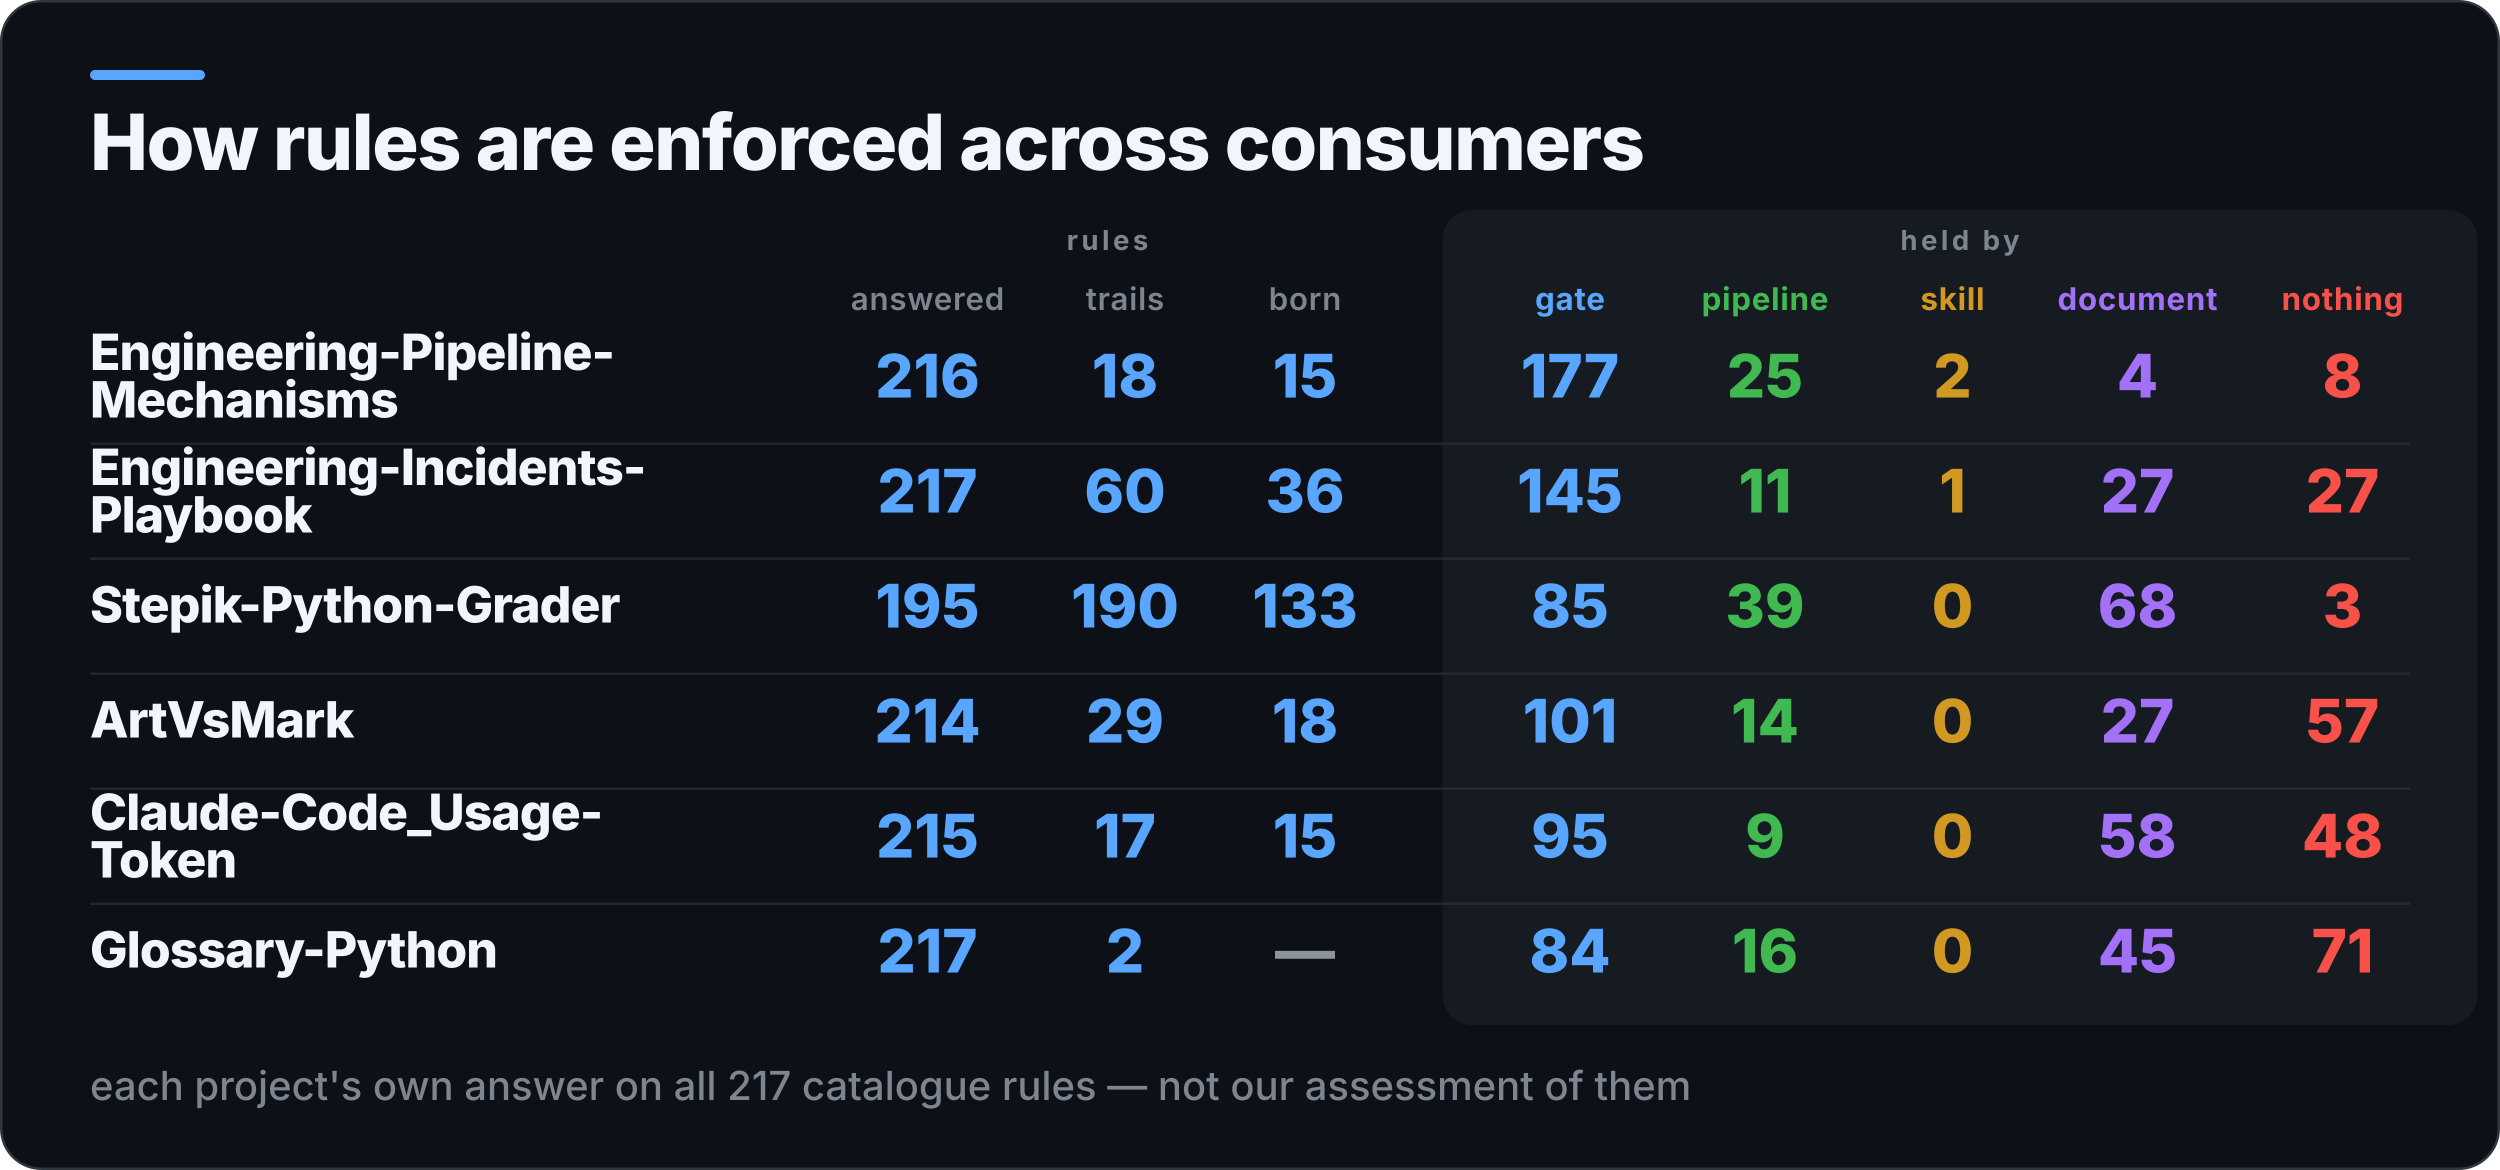
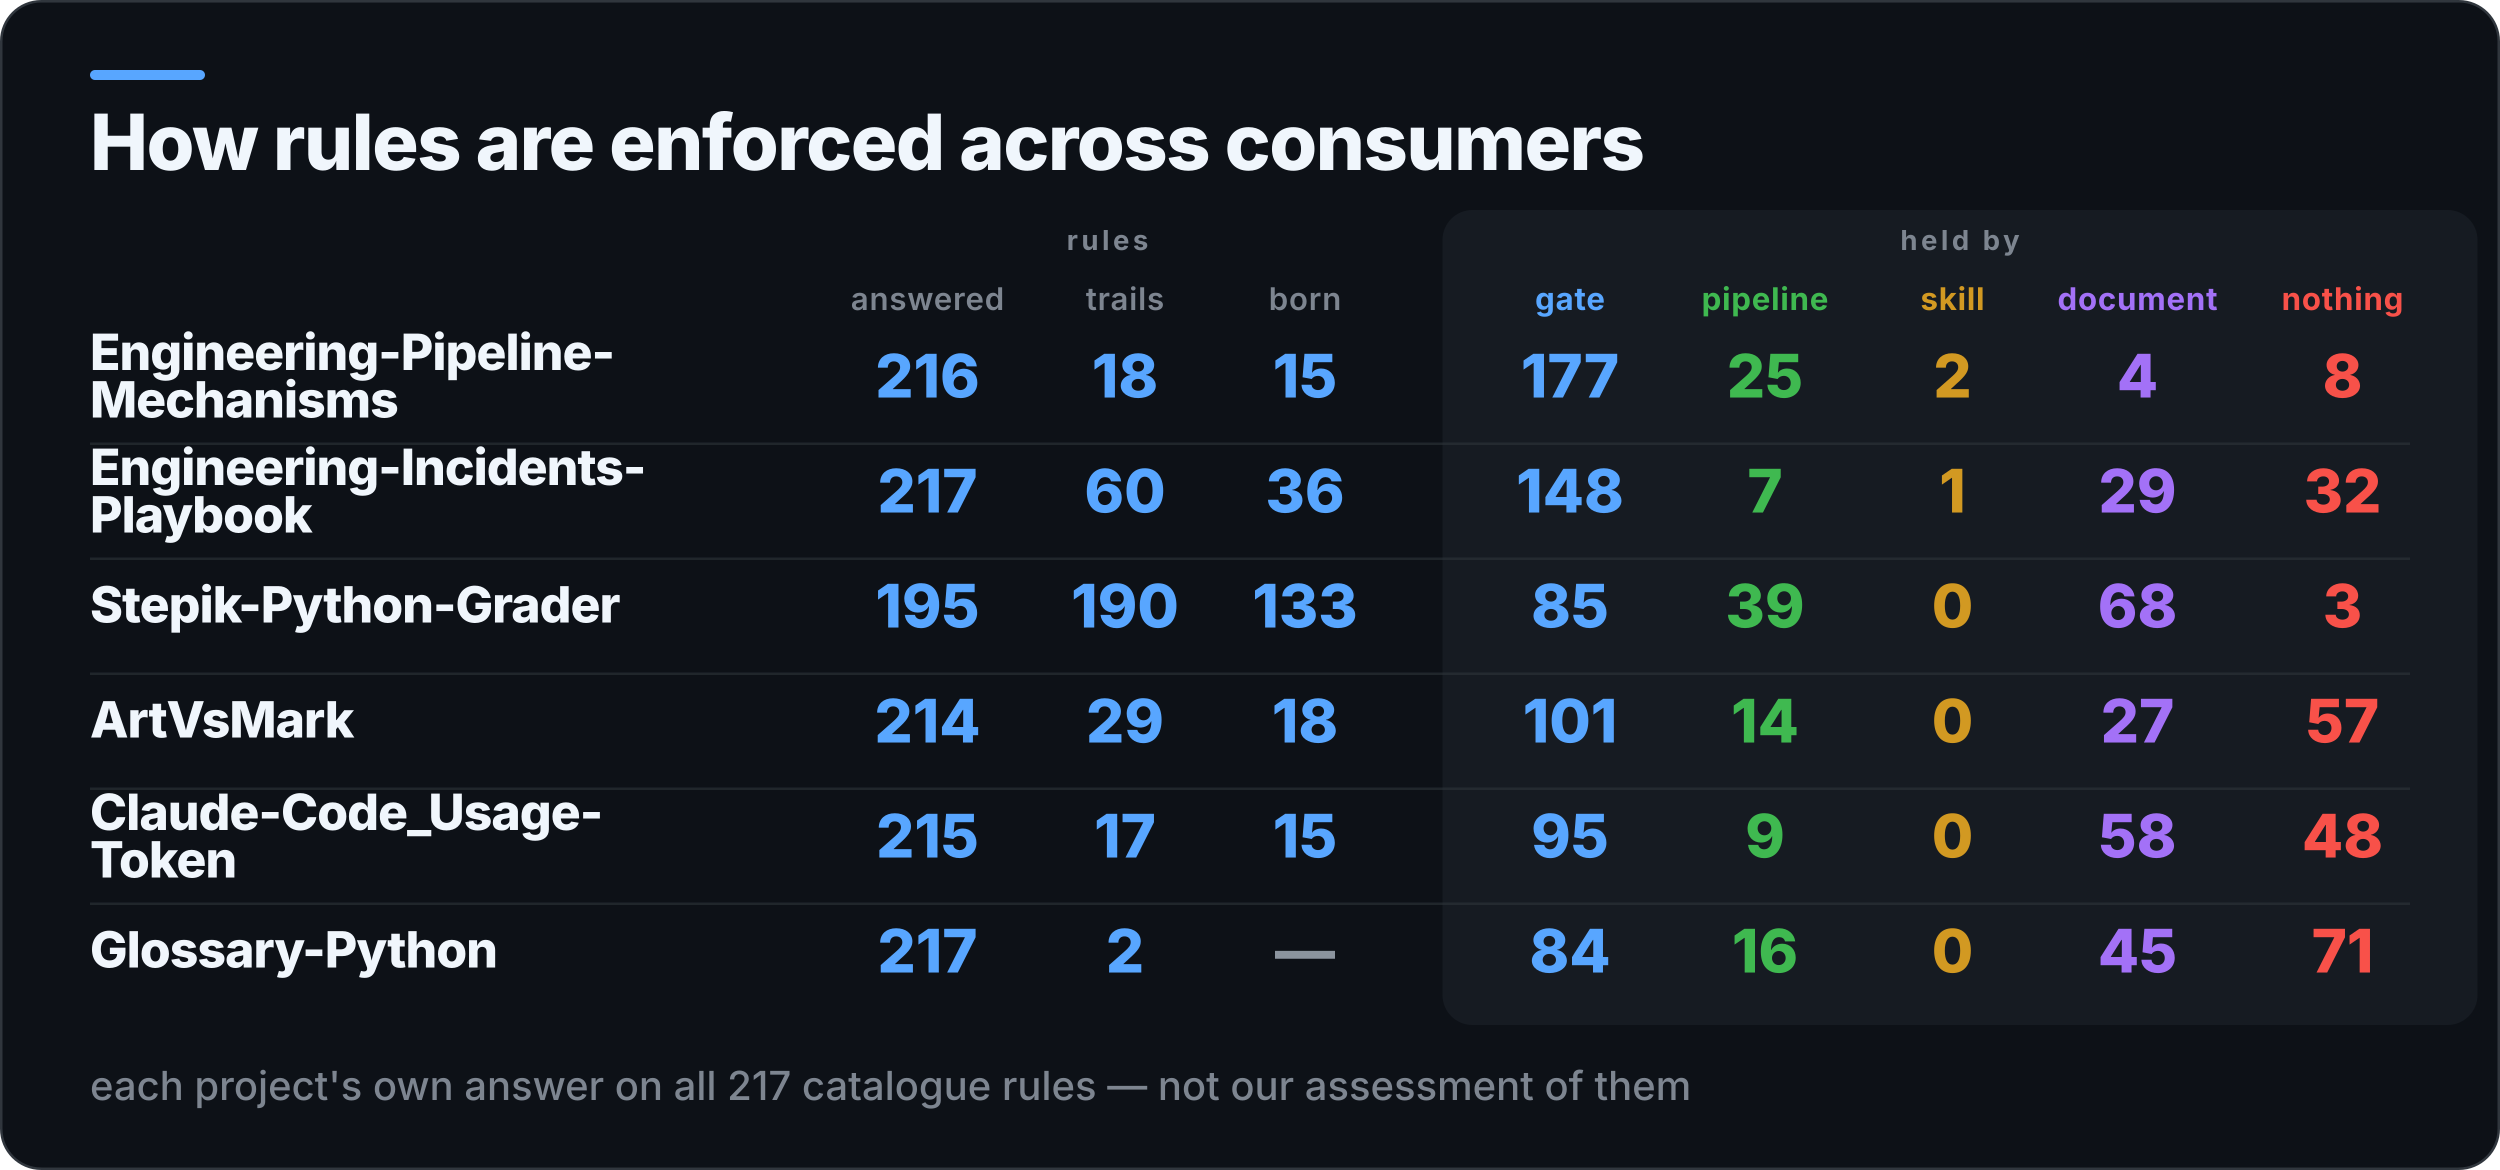
<svg xmlns="http://www.w3.org/2000/svg" width="1000" height="468" viewBox="0 0 1000 468" role="img" aria-label="How rules are enforced across consumers">
  <rect x="0.5" y="0.5" width="999" height="467" rx="16" fill="#0D1117" stroke="#30363D" />
  <rect x="36" y="28" width="46" height="4" rx="2" fill="#58A6FF" />
  <rect x="577" y="84" width="414" height="326" rx="12" fill="#161B22" />
  <text x="36" y="68" fill="#F0F6FC" font-family="Inter,Segoe UI,Helvetica,Arial,sans-serif" font-size="31" font-weight="800" letter-spacing="-0.6">How rules are enforced across consumers</text>
  <text x="443" y="100" fill="#7D8590" font-family="Inter,Segoe UI,Helvetica,Arial,sans-serif" font-size="11" font-weight="700" letter-spacing="1.4" text-anchor="middle">rules</text>
  <text x="784" y="100" fill="#7D8590" font-family="Inter,Segoe UI,Helvetica,Arial,sans-serif" font-size="11" font-weight="700" letter-spacing="1.4" text-anchor="middle">held by</text>
  <text x="371" y="124" fill="#7D8590" font-family="Inter,Segoe UI,Helvetica,Arial,sans-serif" font-size="12.5" font-weight="600" letter-spacing="0.3" text-anchor="middle">answered</text>
  <text x="450" y="124" fill="#7D8590" font-family="Inter,Segoe UI,Helvetica,Arial,sans-serif" font-size="12.5" font-weight="600" letter-spacing="0.3" text-anchor="middle">trails</text>
  <text x="522" y="124" fill="#7D8590" font-family="Inter,Segoe UI,Helvetica,Arial,sans-serif" font-size="12.5" font-weight="600" letter-spacing="0.3" text-anchor="middle">born</text>
  <text x="628" y="124" fill="#58A6FF" font-family="Inter,Segoe UI,Helvetica,Arial,sans-serif" font-size="12.5" font-weight="700" letter-spacing="0.3" text-anchor="middle">gate</text>
  <text x="706" y="124" fill="#3FB950" font-family="Inter,Segoe UI,Helvetica,Arial,sans-serif" font-size="12.5" font-weight="700" letter-spacing="0.3" text-anchor="middle">pipeline</text>
  <text x="781" y="124" fill="#D29922" font-family="Inter,Segoe UI,Helvetica,Arial,sans-serif" font-size="12.5" font-weight="700" letter-spacing="0.3" text-anchor="middle">skill</text>
  <text x="855" y="124" fill="#A371F7" font-family="Inter,Segoe UI,Helvetica,Arial,sans-serif" font-size="12.5" font-weight="700" letter-spacing="0.3" text-anchor="middle">document</text>
  <text x="937" y="124" fill="#F85149" font-family="Inter,Segoe UI,Helvetica,Arial,sans-serif" font-size="12.5" font-weight="700" letter-spacing="0.3" text-anchor="middle">nothing</text>
  <text x="36" y="148" fill="#F0F6FC" font-family="Inter,Segoe UI,Helvetica,Arial,sans-serif" font-size="20" font-weight="800" letter-spacing="-0.4">Engineering-Pipeline-</text>
  <text x="36" y="167" fill="#F0F6FC" font-family="Inter,Segoe UI,Helvetica,Arial,sans-serif" font-size="20" font-weight="800" letter-spacing="-0.4">Mechanisms</text>
  <text x="371" y="159" fill="#58A6FF" font-family="Inter,Segoe UI,Helvetica,Arial,sans-serif" font-size="24" font-weight="800" text-anchor="middle">216</text>
  <text x="450" y="159" fill="#58A6FF" font-family="Inter,Segoe UI,Helvetica,Arial,sans-serif" font-size="24" font-weight="800" text-anchor="middle">18</text>
  <text x="522" y="159" fill="#58A6FF" font-family="Inter,Segoe UI,Helvetica,Arial,sans-serif" font-size="24" font-weight="800" text-anchor="middle">15</text>
  <text x="628" y="159" fill="#58A6FF" font-family="Inter,Segoe UI,Helvetica,Arial,sans-serif" font-size="24" font-weight="800" text-anchor="middle">177</text>
  <text x="706" y="159" fill="#3FB950" font-family="Inter,Segoe UI,Helvetica,Arial,sans-serif" font-size="24" font-weight="800" text-anchor="middle">25</text>
  <text x="781" y="159" fill="#D29922" font-family="Inter,Segoe UI,Helvetica,Arial,sans-serif" font-size="24" font-weight="800" text-anchor="middle">2</text>
  <text x="855" y="159" fill="#A371F7" font-family="Inter,Segoe UI,Helvetica,Arial,sans-serif" font-size="24" font-weight="800" text-anchor="middle">4</text>
  <text x="937" y="159" fill="#F85149" font-family="Inter,Segoe UI,Helvetica,Arial,sans-serif" font-size="24" font-weight="800" text-anchor="middle">8</text>
  <rect x="36" y="177" width="928" height="1" fill="#30363D" opacity="0.55" />
  <text x="36" y="194" fill="#F0F6FC" font-family="Inter,Segoe UI,Helvetica,Arial,sans-serif" font-size="20" font-weight="800" letter-spacing="-0.4">Engineering-Incidents-</text>
  <text x="36" y="213" fill="#F0F6FC" font-family="Inter,Segoe UI,Helvetica,Arial,sans-serif" font-size="20" font-weight="800" letter-spacing="-0.4">Playbook</text>
  <text x="371" y="205" fill="#58A6FF" font-family="Inter,Segoe UI,Helvetica,Arial,sans-serif" font-size="24" font-weight="800" text-anchor="middle">217</text>
  <text x="450" y="205" fill="#58A6FF" font-family="Inter,Segoe UI,Helvetica,Arial,sans-serif" font-size="24" font-weight="800" text-anchor="middle">60</text>
  <text x="522" y="205" fill="#58A6FF" font-family="Inter,Segoe UI,Helvetica,Arial,sans-serif" font-size="24" font-weight="800" text-anchor="middle">36</text>
-   <text x="628" y="205" fill="#58A6FF" font-family="Inter,Segoe UI,Helvetica,Arial,sans-serif" font-size="24" font-weight="800" text-anchor="middle">145</text>
-   <text x="706" y="205" fill="#3FB950" font-family="Inter,Segoe UI,Helvetica,Arial,sans-serif" font-size="24" font-weight="800" text-anchor="middle">11</text>
+   <text x="628" y="205" fill="#58A6FF" font-family="Inter,Segoe UI,Helvetica,Arial,sans-serif" font-size="24" font-weight="800" text-anchor="middle">148</text>
+   <text x="706" y="205" fill="#3FB950" font-family="Inter,Segoe UI,Helvetica,Arial,sans-serif" font-size="24" font-weight="800" text-anchor="middle">7</text>
  <text x="781" y="205" fill="#D29922" font-family="Inter,Segoe UI,Helvetica,Arial,sans-serif" font-size="24" font-weight="800" text-anchor="middle">1</text>
-   <text x="855" y="205" fill="#A371F7" font-family="Inter,Segoe UI,Helvetica,Arial,sans-serif" font-size="24" font-weight="800" text-anchor="middle">27</text>
-   <text x="937" y="205" fill="#F85149" font-family="Inter,Segoe UI,Helvetica,Arial,sans-serif" font-size="24" font-weight="800" text-anchor="middle">27</text>
+   <text x="855" y="205" fill="#A371F7" font-family="Inter,Segoe UI,Helvetica,Arial,sans-serif" font-size="24" font-weight="800" text-anchor="middle">29</text>
+   <text x="937" y="205" fill="#F85149" font-family="Inter,Segoe UI,Helvetica,Arial,sans-serif" font-size="24" font-weight="800" text-anchor="middle">32</text>
  <rect x="36" y="223" width="928" height="1" fill="#30363D" opacity="0.55" />
  <text x="36" y="249" fill="#F0F6FC" font-family="Inter,Segoe UI,Helvetica,Arial,sans-serif" font-size="20" font-weight="800" letter-spacing="-0.4">Stepik-Python-Grader</text>
  <text x="371" y="251" fill="#58A6FF" font-family="Inter,Segoe UI,Helvetica,Arial,sans-serif" font-size="24" font-weight="800" text-anchor="middle">195</text>
  <text x="450" y="251" fill="#58A6FF" font-family="Inter,Segoe UI,Helvetica,Arial,sans-serif" font-size="24" font-weight="800" text-anchor="middle">190</text>
  <text x="522" y="251" fill="#58A6FF" font-family="Inter,Segoe UI,Helvetica,Arial,sans-serif" font-size="24" font-weight="800" text-anchor="middle">133</text>
  <text x="628" y="251" fill="#58A6FF" font-family="Inter,Segoe UI,Helvetica,Arial,sans-serif" font-size="24" font-weight="800" text-anchor="middle">85</text>
  <text x="706" y="251" fill="#3FB950" font-family="Inter,Segoe UI,Helvetica,Arial,sans-serif" font-size="24" font-weight="800" text-anchor="middle">39</text>
  <text x="781" y="251" fill="#D29922" font-family="Inter,Segoe UI,Helvetica,Arial,sans-serif" font-size="24" font-weight="800" text-anchor="middle">0</text>
  <text x="855" y="251" fill="#A371F7" font-family="Inter,Segoe UI,Helvetica,Arial,sans-serif" font-size="24" font-weight="800" text-anchor="middle">68</text>
  <text x="937" y="251" fill="#F85149" font-family="Inter,Segoe UI,Helvetica,Arial,sans-serif" font-size="24" font-weight="800" text-anchor="middle">3</text>
  <rect x="36" y="269" width="928" height="1" fill="#30363D" opacity="0.55" />
  <text x="36" y="295" fill="#F0F6FC" font-family="Inter,Segoe UI,Helvetica,Arial,sans-serif" font-size="20" font-weight="800" letter-spacing="-0.4">ArtVsMark</text>
  <text x="371" y="297" fill="#58A6FF" font-family="Inter,Segoe UI,Helvetica,Arial,sans-serif" font-size="24" font-weight="800" text-anchor="middle">214</text>
  <text x="450" y="297" fill="#58A6FF" font-family="Inter,Segoe UI,Helvetica,Arial,sans-serif" font-size="24" font-weight="800" text-anchor="middle">29</text>
  <text x="522" y="297" fill="#58A6FF" font-family="Inter,Segoe UI,Helvetica,Arial,sans-serif" font-size="24" font-weight="800" text-anchor="middle">18</text>
  <text x="628" y="297" fill="#58A6FF" font-family="Inter,Segoe UI,Helvetica,Arial,sans-serif" font-size="24" font-weight="800" text-anchor="middle">101</text>
  <text x="706" y="297" fill="#3FB950" font-family="Inter,Segoe UI,Helvetica,Arial,sans-serif" font-size="24" font-weight="800" text-anchor="middle">14</text>
  <text x="781" y="297" fill="#D29922" font-family="Inter,Segoe UI,Helvetica,Arial,sans-serif" font-size="24" font-weight="800" text-anchor="middle">0</text>
  <text x="855" y="297" fill="#A371F7" font-family="Inter,Segoe UI,Helvetica,Arial,sans-serif" font-size="24" font-weight="800" text-anchor="middle">27</text>
  <text x="937" y="297" fill="#F85149" font-family="Inter,Segoe UI,Helvetica,Arial,sans-serif" font-size="24" font-weight="800" text-anchor="middle">57</text>
  <rect x="36" y="315" width="928" height="1" fill="#30363D" opacity="0.55" />
  <text x="36" y="332" fill="#F0F6FC" font-family="Inter,Segoe UI,Helvetica,Arial,sans-serif" font-size="20" font-weight="800" letter-spacing="-0.4">Claude-Code_Usage-</text>
  <text x="36" y="351" fill="#F0F6FC" font-family="Inter,Segoe UI,Helvetica,Arial,sans-serif" font-size="20" font-weight="800" letter-spacing="-0.4">Token</text>
  <text x="371" y="343" fill="#58A6FF" font-family="Inter,Segoe UI,Helvetica,Arial,sans-serif" font-size="24" font-weight="800" text-anchor="middle">215</text>
  <text x="450" y="343" fill="#58A6FF" font-family="Inter,Segoe UI,Helvetica,Arial,sans-serif" font-size="24" font-weight="800" text-anchor="middle">17</text>
  <text x="522" y="343" fill="#58A6FF" font-family="Inter,Segoe UI,Helvetica,Arial,sans-serif" font-size="24" font-weight="800" text-anchor="middle">15</text>
  <text x="628" y="343" fill="#58A6FF" font-family="Inter,Segoe UI,Helvetica,Arial,sans-serif" font-size="24" font-weight="800" text-anchor="middle">95</text>
  <text x="706" y="343" fill="#3FB950" font-family="Inter,Segoe UI,Helvetica,Arial,sans-serif" font-size="24" font-weight="800" text-anchor="middle">9</text>
  <text x="781" y="343" fill="#D29922" font-family="Inter,Segoe UI,Helvetica,Arial,sans-serif" font-size="24" font-weight="800" text-anchor="middle">0</text>
  <text x="855" y="343" fill="#A371F7" font-family="Inter,Segoe UI,Helvetica,Arial,sans-serif" font-size="24" font-weight="800" text-anchor="middle">58</text>
  <text x="937" y="343" fill="#F85149" font-family="Inter,Segoe UI,Helvetica,Arial,sans-serif" font-size="24" font-weight="800" text-anchor="middle">48</text>
  <rect x="36" y="361" width="928" height="1" fill="#30363D" opacity="0.55" />
  <text x="36" y="387" fill="#F0F6FC" font-family="Inter,Segoe UI,Helvetica,Arial,sans-serif" font-size="20" font-weight="800" letter-spacing="-0.4">Glossary-Python</text>
  <text x="371" y="389" fill="#58A6FF" font-family="Inter,Segoe UI,Helvetica,Arial,sans-serif" font-size="24" font-weight="800" text-anchor="middle">217</text>
  <text x="450" y="389" fill="#58A6FF" font-family="Inter,Segoe UI,Helvetica,Arial,sans-serif" font-size="24" font-weight="800" text-anchor="middle">2</text>
  <text x="522" y="389" fill="#8B949E" font-family="Inter,Segoe UI,Helvetica,Arial,sans-serif" font-size="24" font-weight="800" text-anchor="middle">—</text>
  <text x="628" y="389" fill="#58A6FF" font-family="Inter,Segoe UI,Helvetica,Arial,sans-serif" font-size="24" font-weight="800" text-anchor="middle">84</text>
  <text x="706" y="389" fill="#3FB950" font-family="Inter,Segoe UI,Helvetica,Arial,sans-serif" font-size="24" font-weight="800" text-anchor="middle">16</text>
  <text x="781" y="389" fill="#D29922" font-family="Inter,Segoe UI,Helvetica,Arial,sans-serif" font-size="24" font-weight="800" text-anchor="middle">0</text>
  <text x="855" y="389" fill="#A371F7" font-family="Inter,Segoe UI,Helvetica,Arial,sans-serif" font-size="24" font-weight="800" text-anchor="middle">45</text>
  <text x="937" y="389" fill="#F85149" font-family="Inter,Segoe UI,Helvetica,Arial,sans-serif" font-size="24" font-weight="800" text-anchor="middle">71</text>
  <text x="36" y="440" fill="#7D8590" font-family="Inter,Segoe UI,Helvetica,Arial,sans-serif" font-size="16" font-weight="500">each project's own answer on all 217 catalogue rules — not our assessment of them</text>
</svg>
